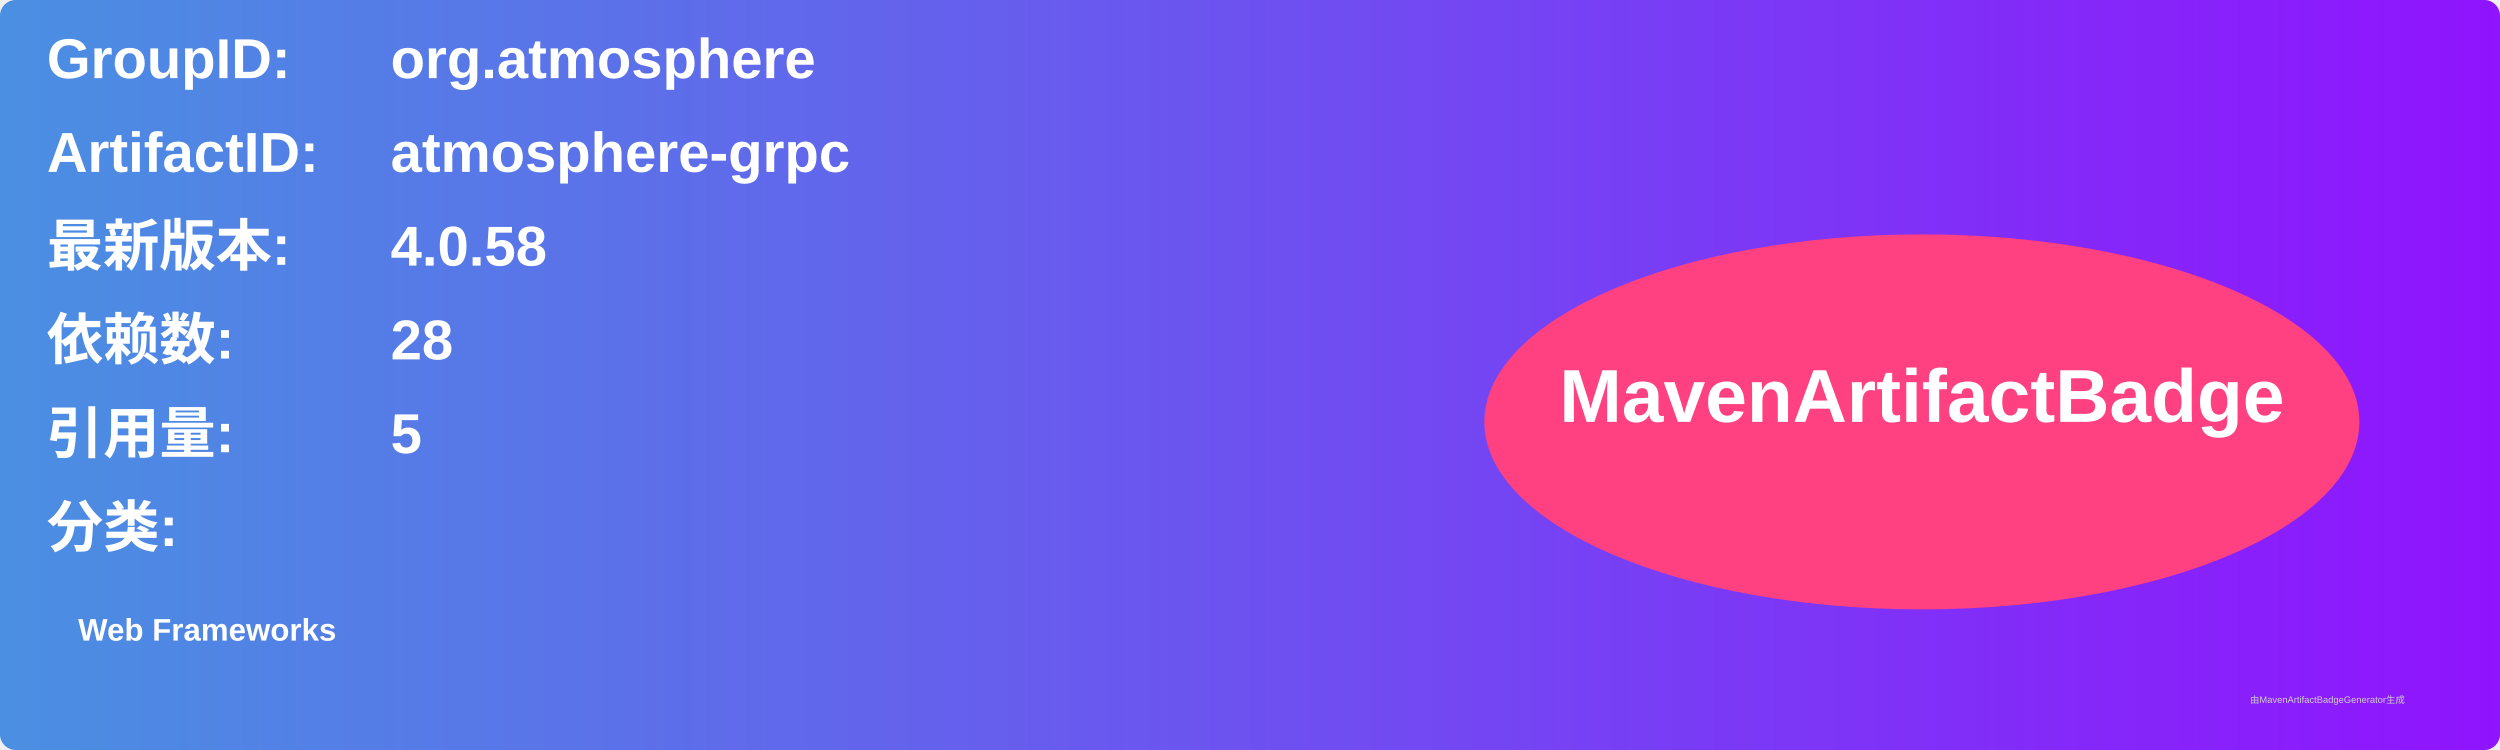
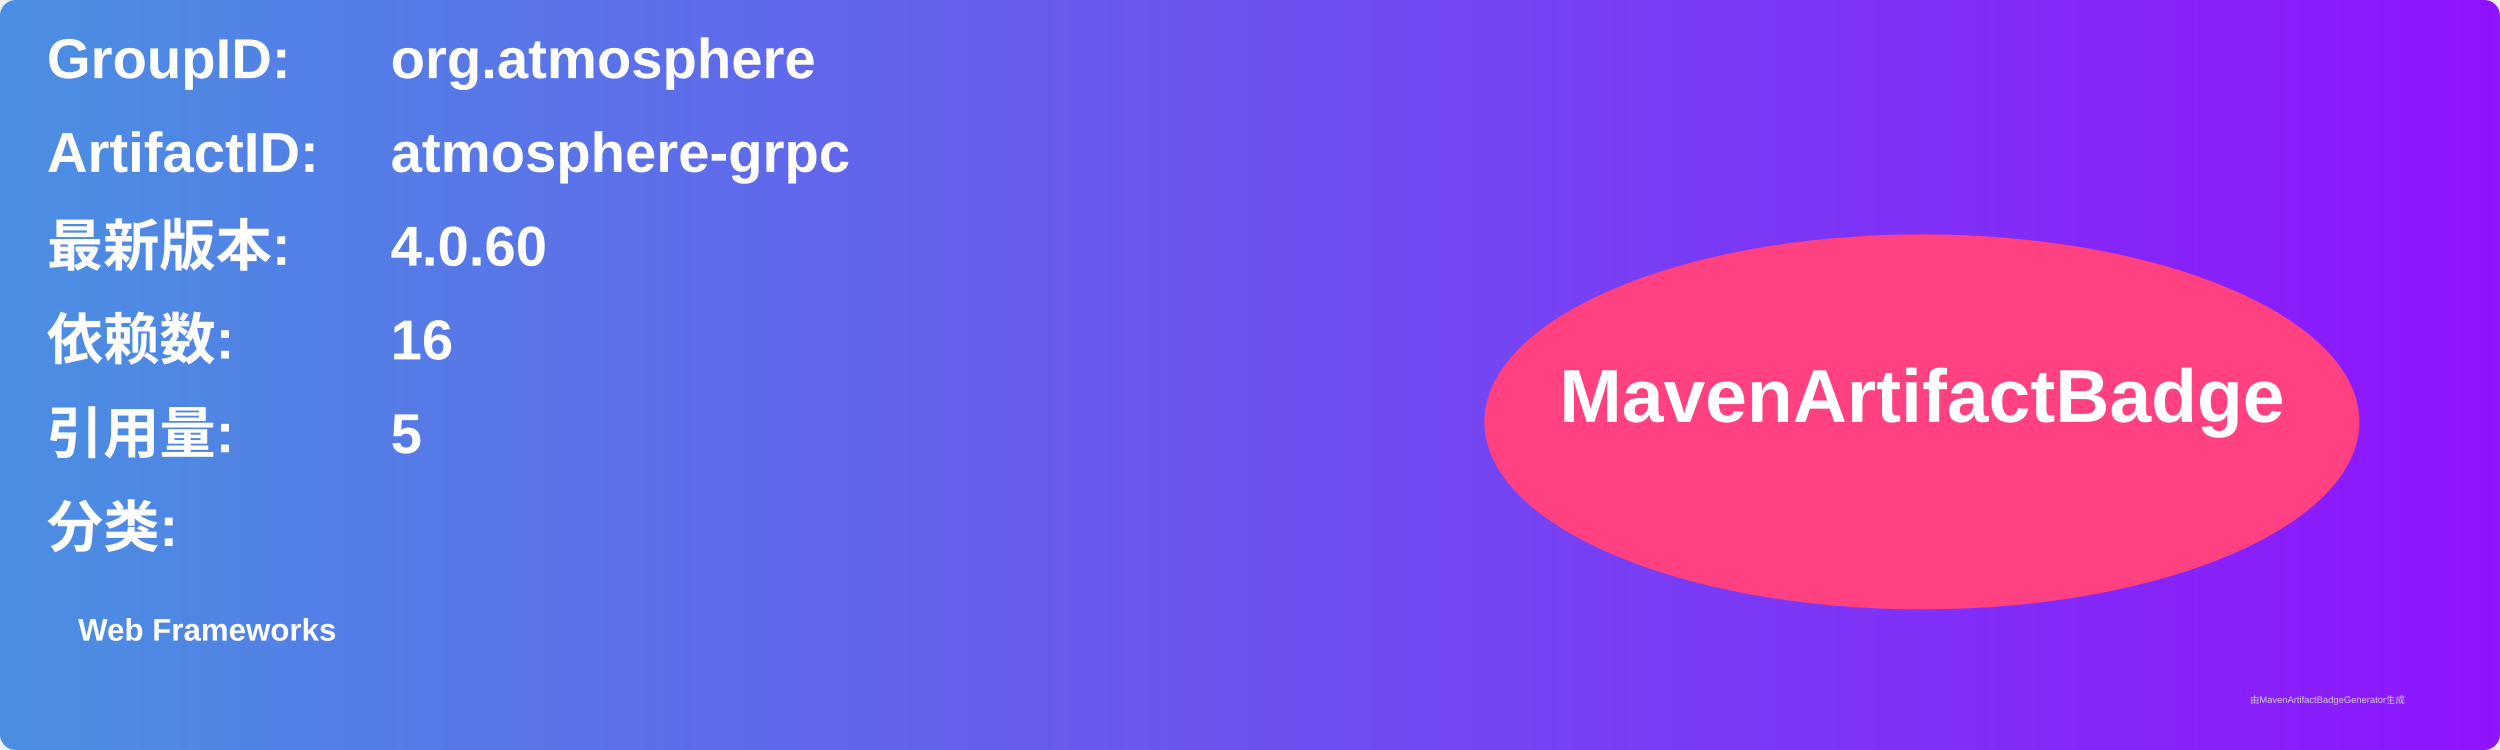
<svg xmlns="http://www.w3.org/2000/svg" width="800" height="240" viewBox="0 0 800 240">
  <linearGradient id="grad" x1="0%" y1="0%" x2="100%" y2="0%">
    <stop offset="0%" stop-color="#4a90e2" />
    <stop offset="100%" stop-color="#9013fe" />
  </linearGradient>
  <rect width="100%" height="100%" rx="5" ry="5" fill="url(#grad)" />
  <g transform="translate(15, 15)">
    <text x="0" y="10" font-family="Arial" font-size="18" fill="white" font-weight="bold" width="260">GroupID:</text>
    <text x="110" y="10" font-family="Arial" font-size="18" fill="white" font-weight="bold" width="460">org.atmosphere</text>
    <text x="0" y="40" font-family="Arial" font-size="18" fill="white" font-weight="bold" width="260">ArtifactID:</text>
    <text x="110" y="40" font-family="Arial" font-size="18" fill="white" font-weight="bold" width="460">atmosphere-grpc</text>
    <text x="0" y="70" font-family="Arial" font-size="18" fill="white" font-weight="bold">最新版本:</text>
    <text x="110" y="70" font-family="Arial" font-size="18" fill="white" font-weight="bold">
-       <tspan font-weight="bold">4.0.58</tspan>
+       <tspan font-weight="bold">4.0.60</tspan>
    </text>
    <text x="0" y="100" font-family="Arial" font-size="18" fill="white" font-weight="bold">依赖数: </text>
    <text x="110" y="100" font-family="Arial" font-size="18" fill="white">
-       <tspan font-weight="bold">28</tspan>
+       <tspan font-weight="bold">16</tspan>
    </text>
    <text x="0" y="130" font-family="Arial" font-size="18" fill="white" font-weight="bold">引用量: </text>
    <text x="110" y="130" font-family="Arial" font-size="18" fill="white">
      <tspan font-weight="bold">5</tspan>
    </text>
    <text x="0" y="160" font-family="Arial" font-size="18" fill="white" font-weight="bold">分类:</text>
    <text x="10" y="190" font-family="Arial" font-size="10" fill="white">
      <tspan font-weight="bold">Web Frameworks</tspan>
    </text>
    <ellipse cx="600" cy="120" rx="140" ry="60" fill="#ff4081" />
    <text x="600" y="120" text-anchor="middle" font-family="Arial" font-size="24" fill="white" font-weight="bold">MavenArtifactBadge</text>
  </g>
  <text x="720" y="225" font-family="Arial" font-size="3" fill="#d0d0d0">由MavenArtifactBadgeGenerator生成</text>
</svg>
